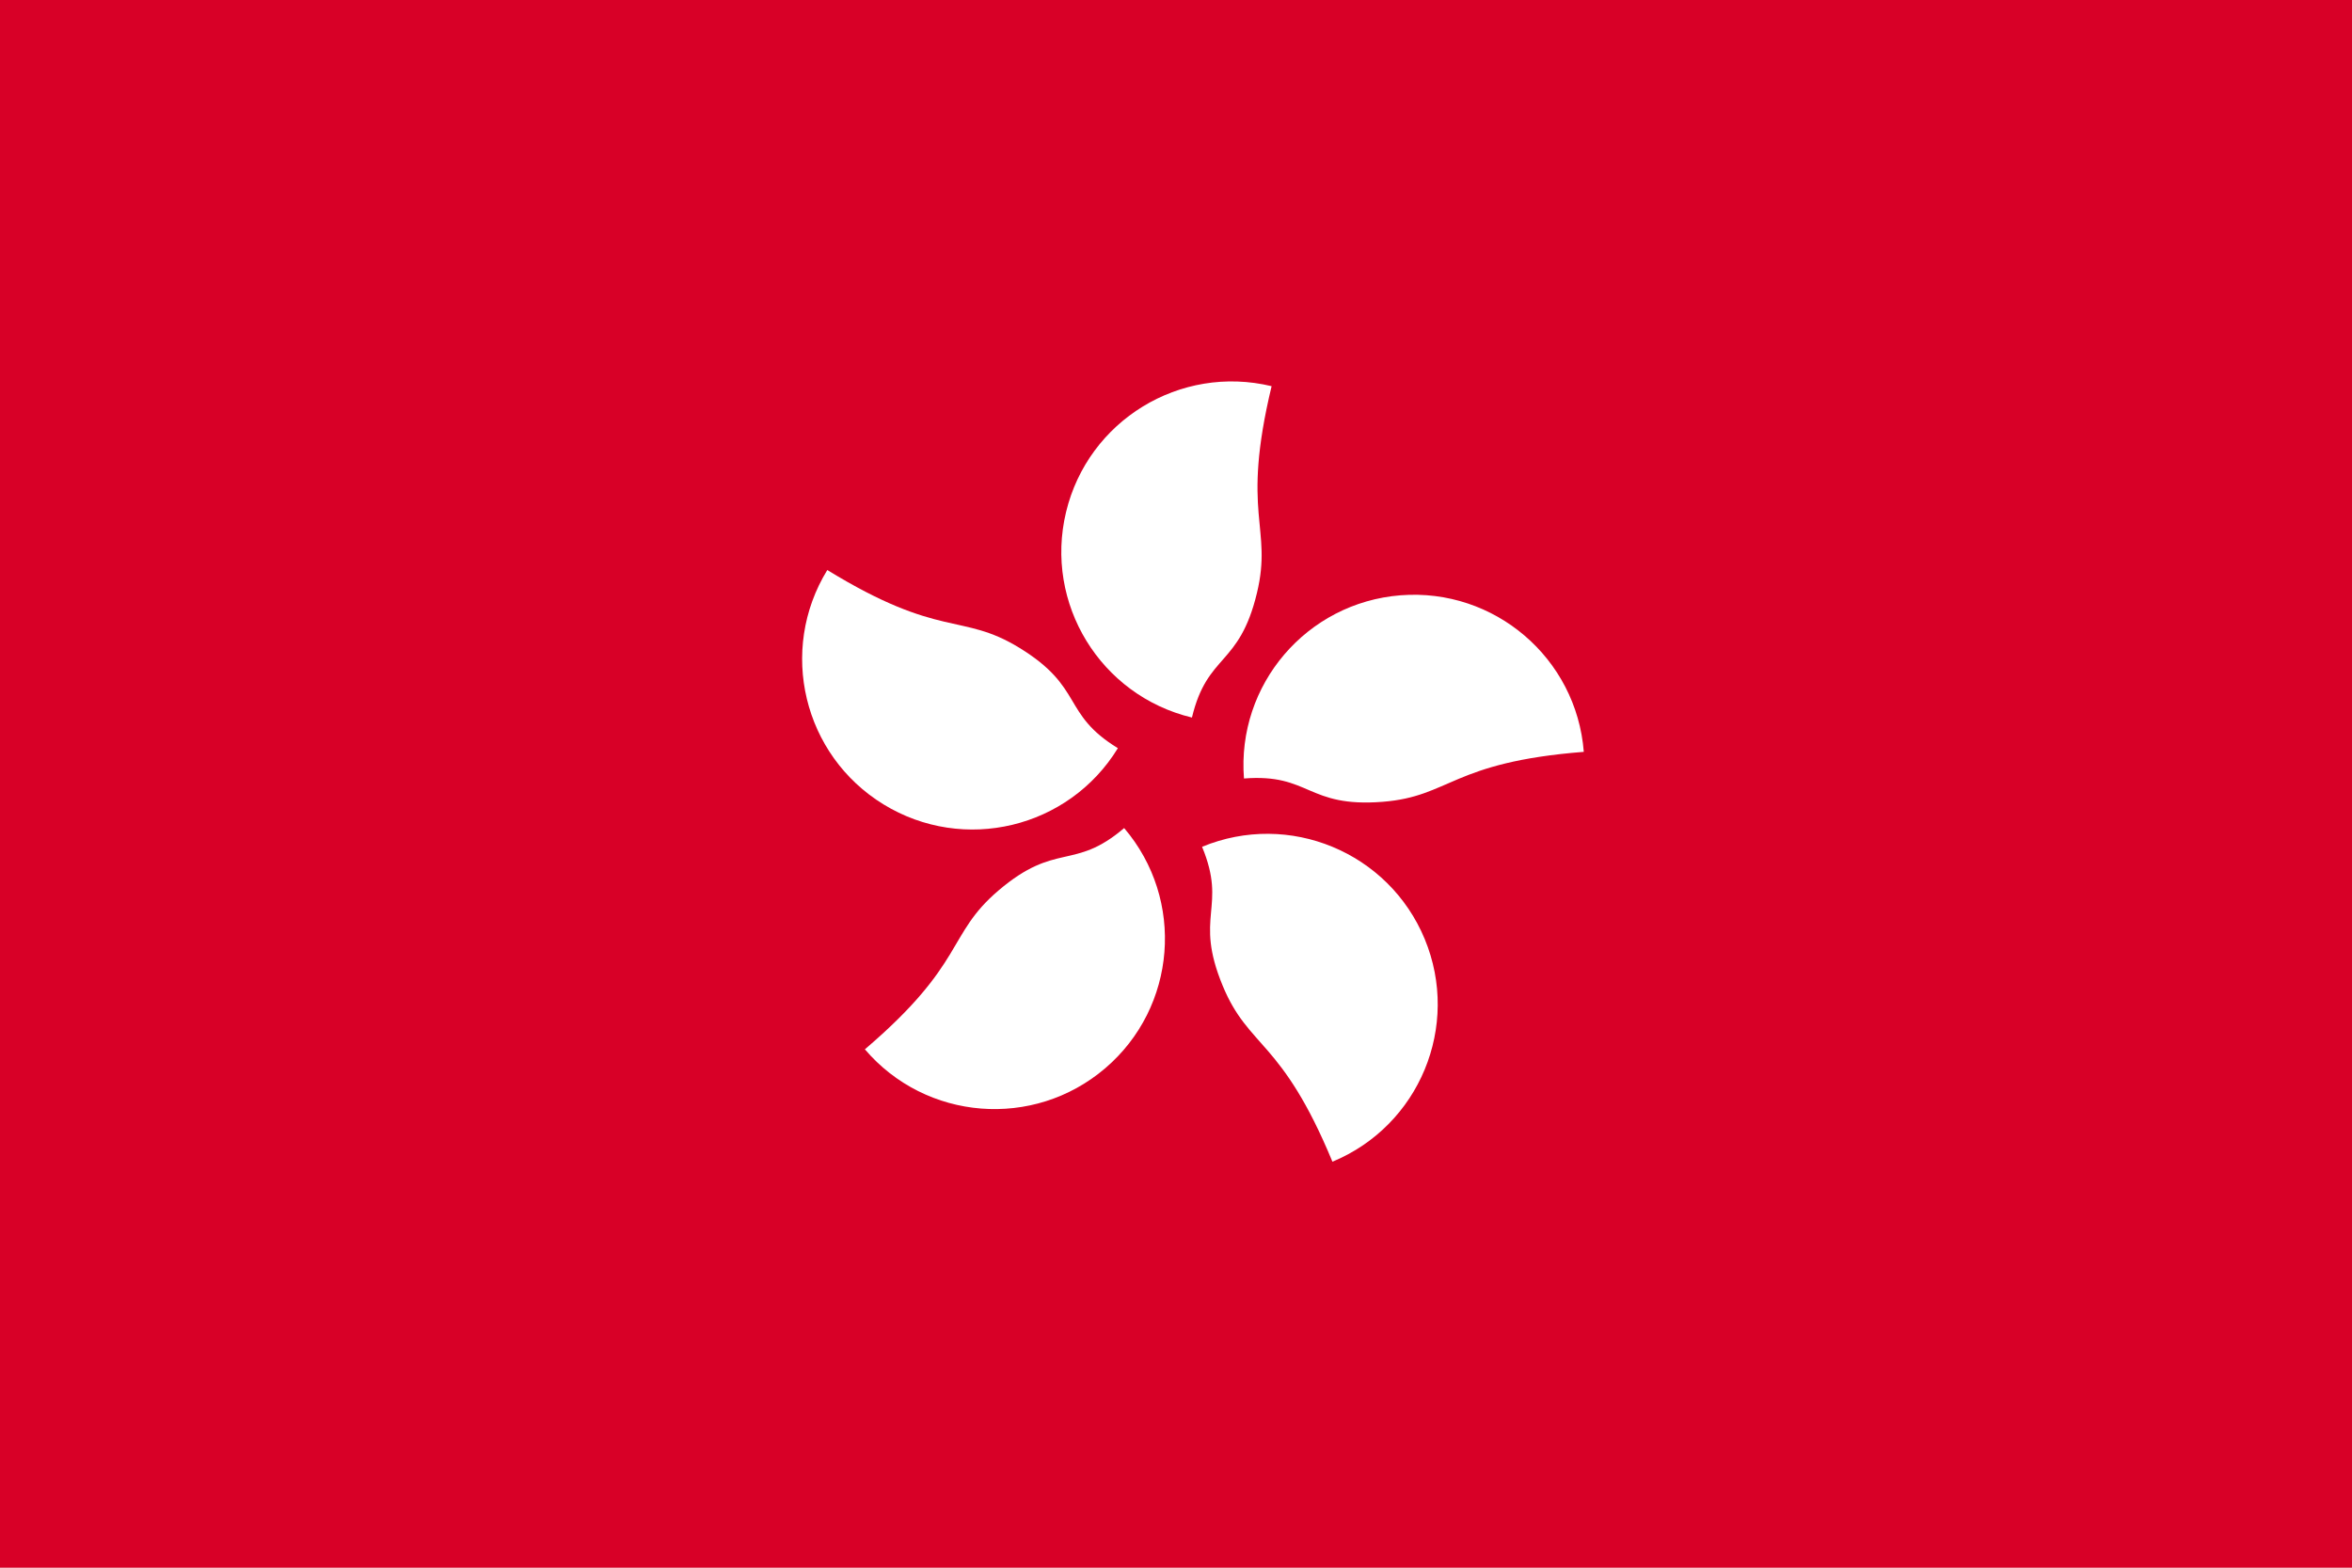
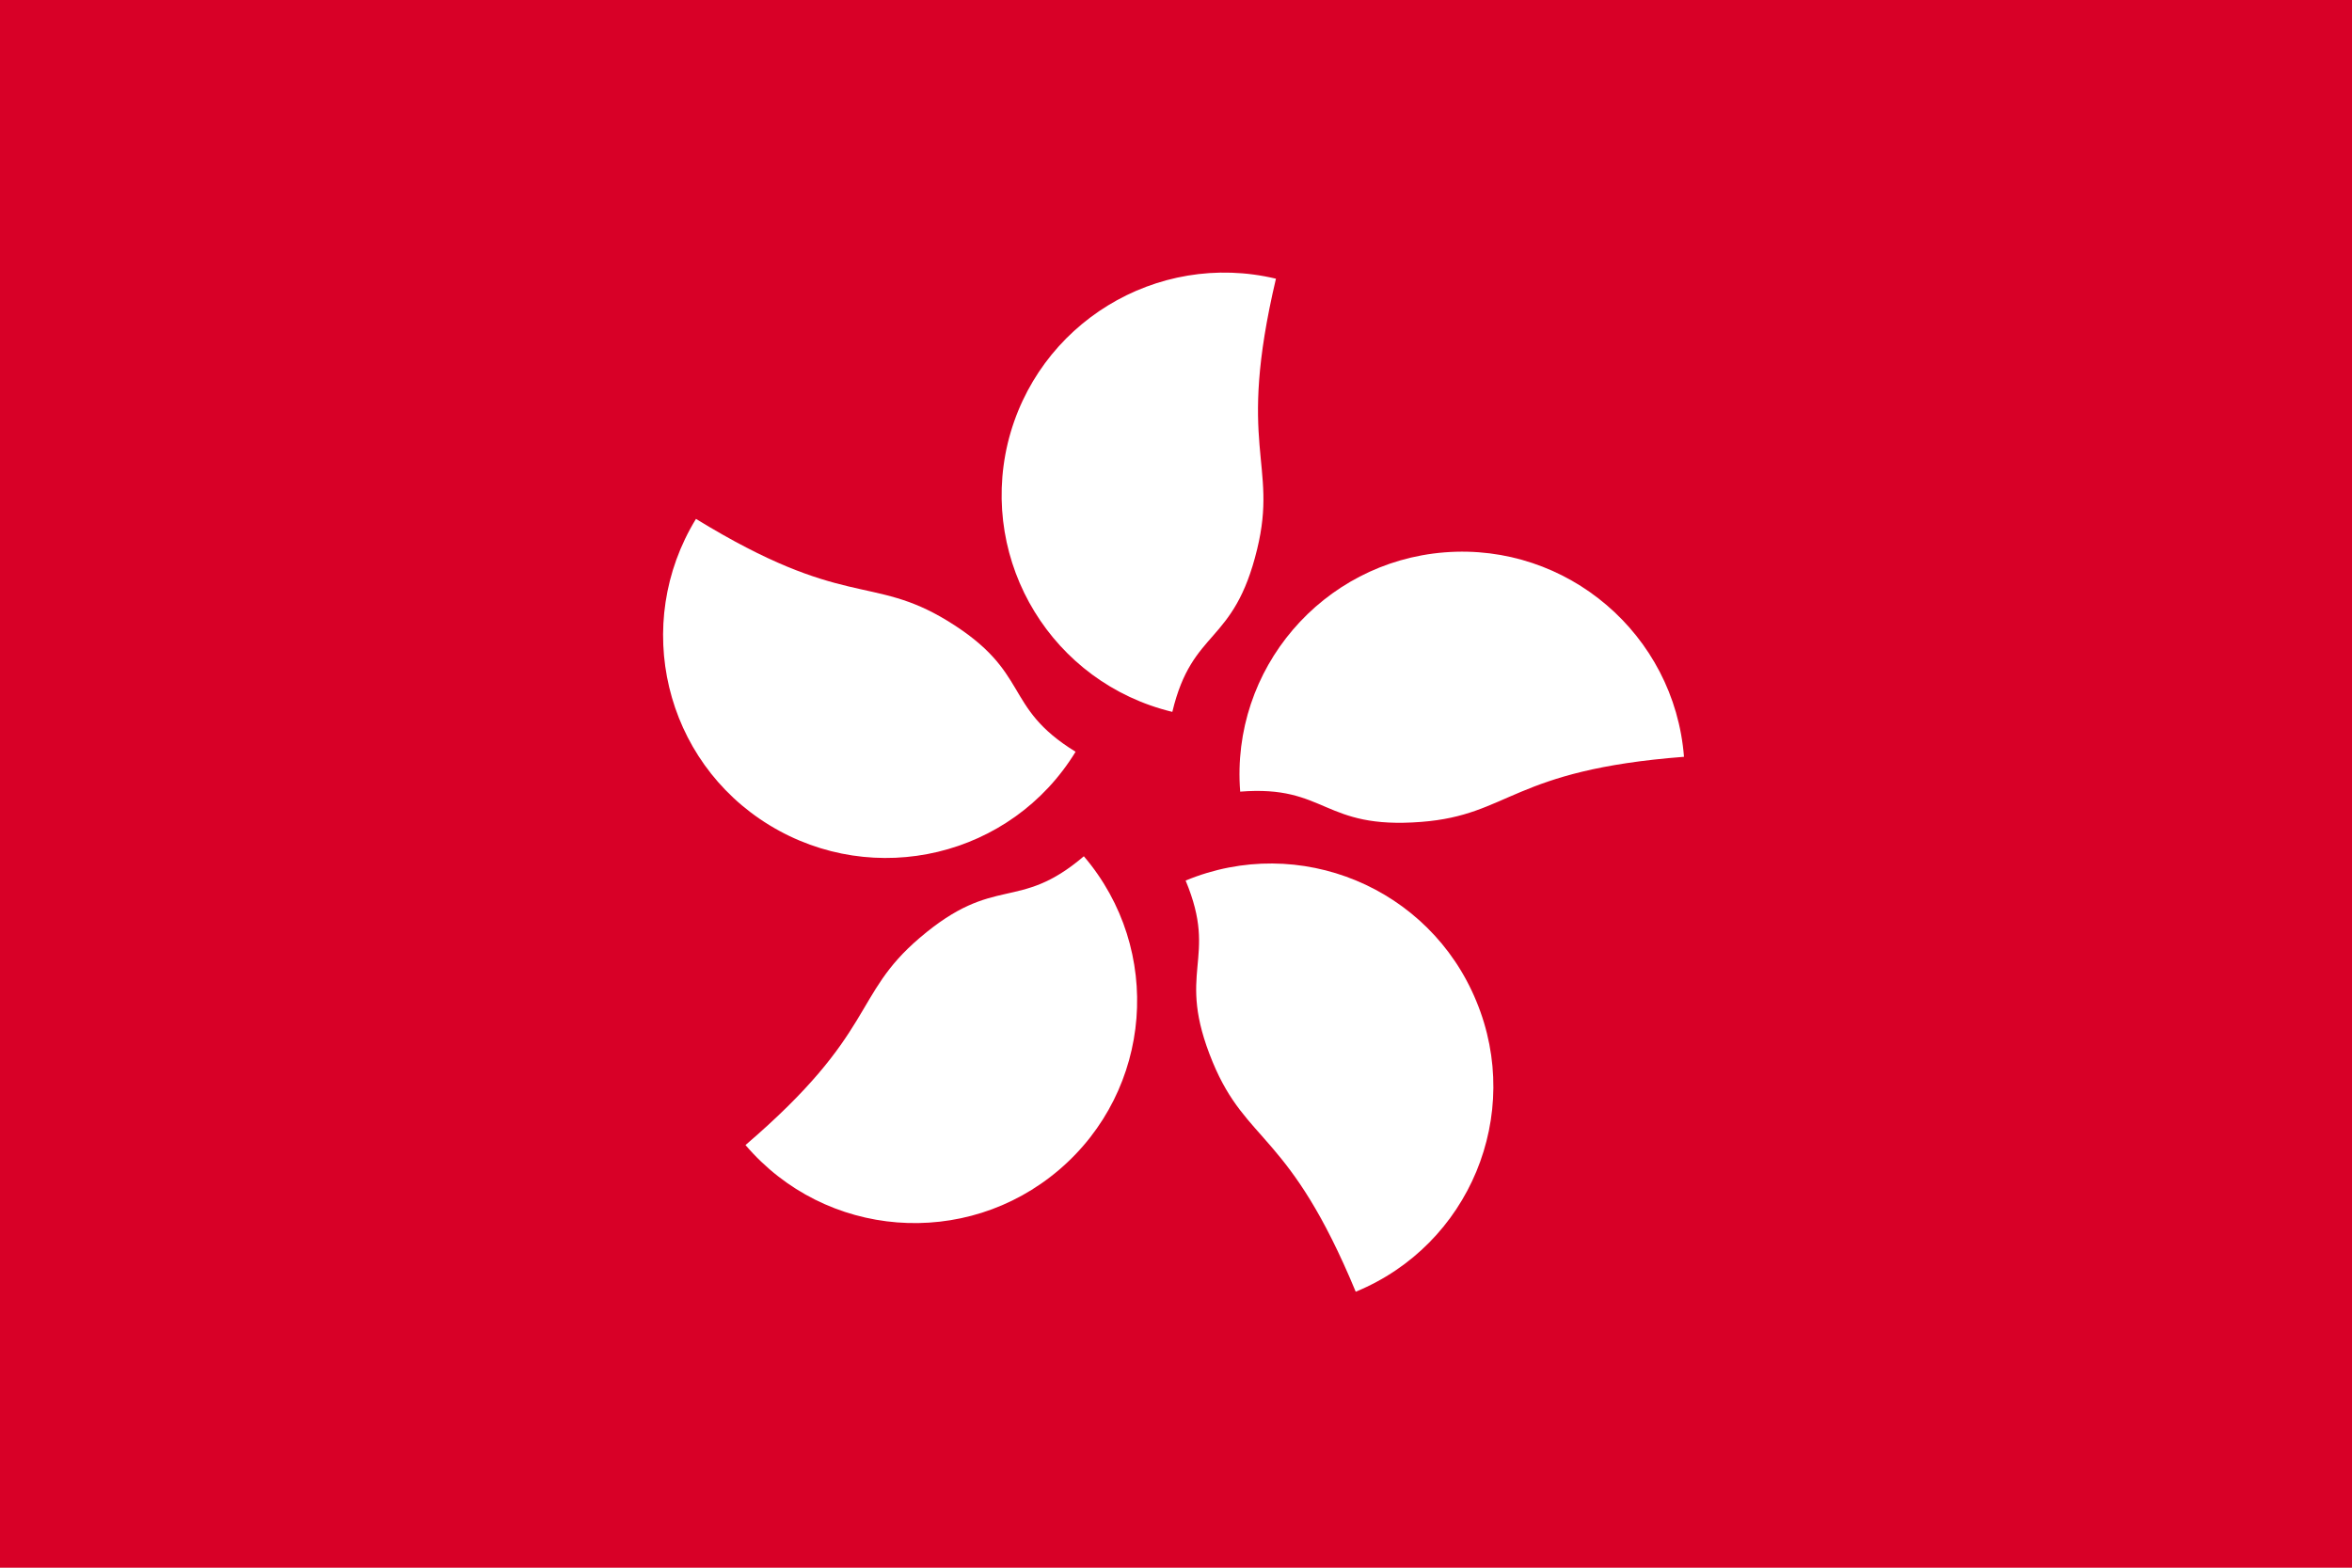
- <svg xmlns="http://www.w3.org/2000/svg" viewBox="0 85.333 512 341.333">
-   <rect y="85.331" fill="#D80027" width="512" height="341.337" />
-   <g>
-     <path fill="#FFFFFF" d="M273.621,214.44c-3.878,16.132-10.77,13.056-14.152,27.125   c-19.921-4.789-32.191-24.823-27.401-44.747c4.788-19.921,24.823-32.191,44.745-27.402   C270.048,197.555,277.09,200.011,273.621,214.44z" />
-     <path fill="#FFFFFF" d="M221.924,226.394c14.145,8.674,9.088,14.278,21.423,21.842   c-10.712,17.467-33.555,22.944-51.023,12.232c-17.467-10.711-22.945-33.556-12.233-51.023   C204.762,224.574,209.272,218.636,221.924,226.394z" />
-     <path fill="#FFFFFF" d="M217.318,279.255c12.621-10.772,16.387-4.232,27.393-13.626   c13.303,15.585,11.452,39.003-4.132,52.306c-15.586,13.303-39.004,11.451-52.306-4.133   C210.284,295.016,206.03,288.89,217.318,279.255z" />
-     <path fill="#FFFFFF" d="M266.17,299.971c-6.347-15.331,1.037-16.894-4.494-30.263c18.933-7.835,40.634,1.161,48.471,20.094   c7.835,18.933-1.162,40.634-20.095,48.47C278.984,311.532,271.845,313.685,266.17,299.971z" />
-     <path fill="#FFFFFF" d="M300.967,259.912c-16.542,1.298-15.747-6.209-30.171-5.077c-1.602-20.427,13.66-38.286,34.088-39.89   c20.427-1.599,38.286,13.663,39.888,34.09C315.921,251.297,315.76,258.753,300.967,259.912z" />
+ <svg xmlns="http://www.w3.org/2000/svg" viewBox="0 0 513 342">
+   <rect y="0" fill="#D80027" width="513" height="342" />
+   <g fill="#FFFFFF">
+     <path d="M274.2,119.8c-5.1,21.1-14.1,17.1-18.5,35.5c-26.1-6.3-42.1-32.5-35.9-58.6c6.3-26.1,32.5-42.1,58.5-35.9   C269.6,97.7,278.8,100.9,274.2,119.8z" />
+     <path d="M206.6,135.4c18.5,11.3,11.9,18.7,28,28.6c-14,22.9-43.9,30-66.8,16c-22.9-14-30-43.9-16-66.8   C184.1,133,190,125.3,206.6,135.4z" />
+     <path d="M200.6,204.6c16.5-14.1,21.4-5.5,35.8-17.8c17.4,20.4,15,51-5.4,68.4c-20.4,17.4-51,15-68.4-5.4   C191.3,225.2,185.8,217.2,200.6,204.6z" />
+     <path d="M264.5,231.7c-8.3-20.1,1.4-22.1-5.9-39.6c24.8-10.3,53.2,1.5,63.4,26.3c10.3,24.8-1.5,53.2-26.3,63.4   C281.2,246.8,271.9,249.6,264.5,231.7z" />
+     <path d="M310,179.3c-21.6,1.7-20.6-8.1-39.5-6.6c-2.1-26.7,17.9-50.1,44.6-52.2c26.7-2.1,50.1,17.9,52.2,44.6   C329.6,168,329.4,177.8,310,179.3z" />
  </g>
</svg>
